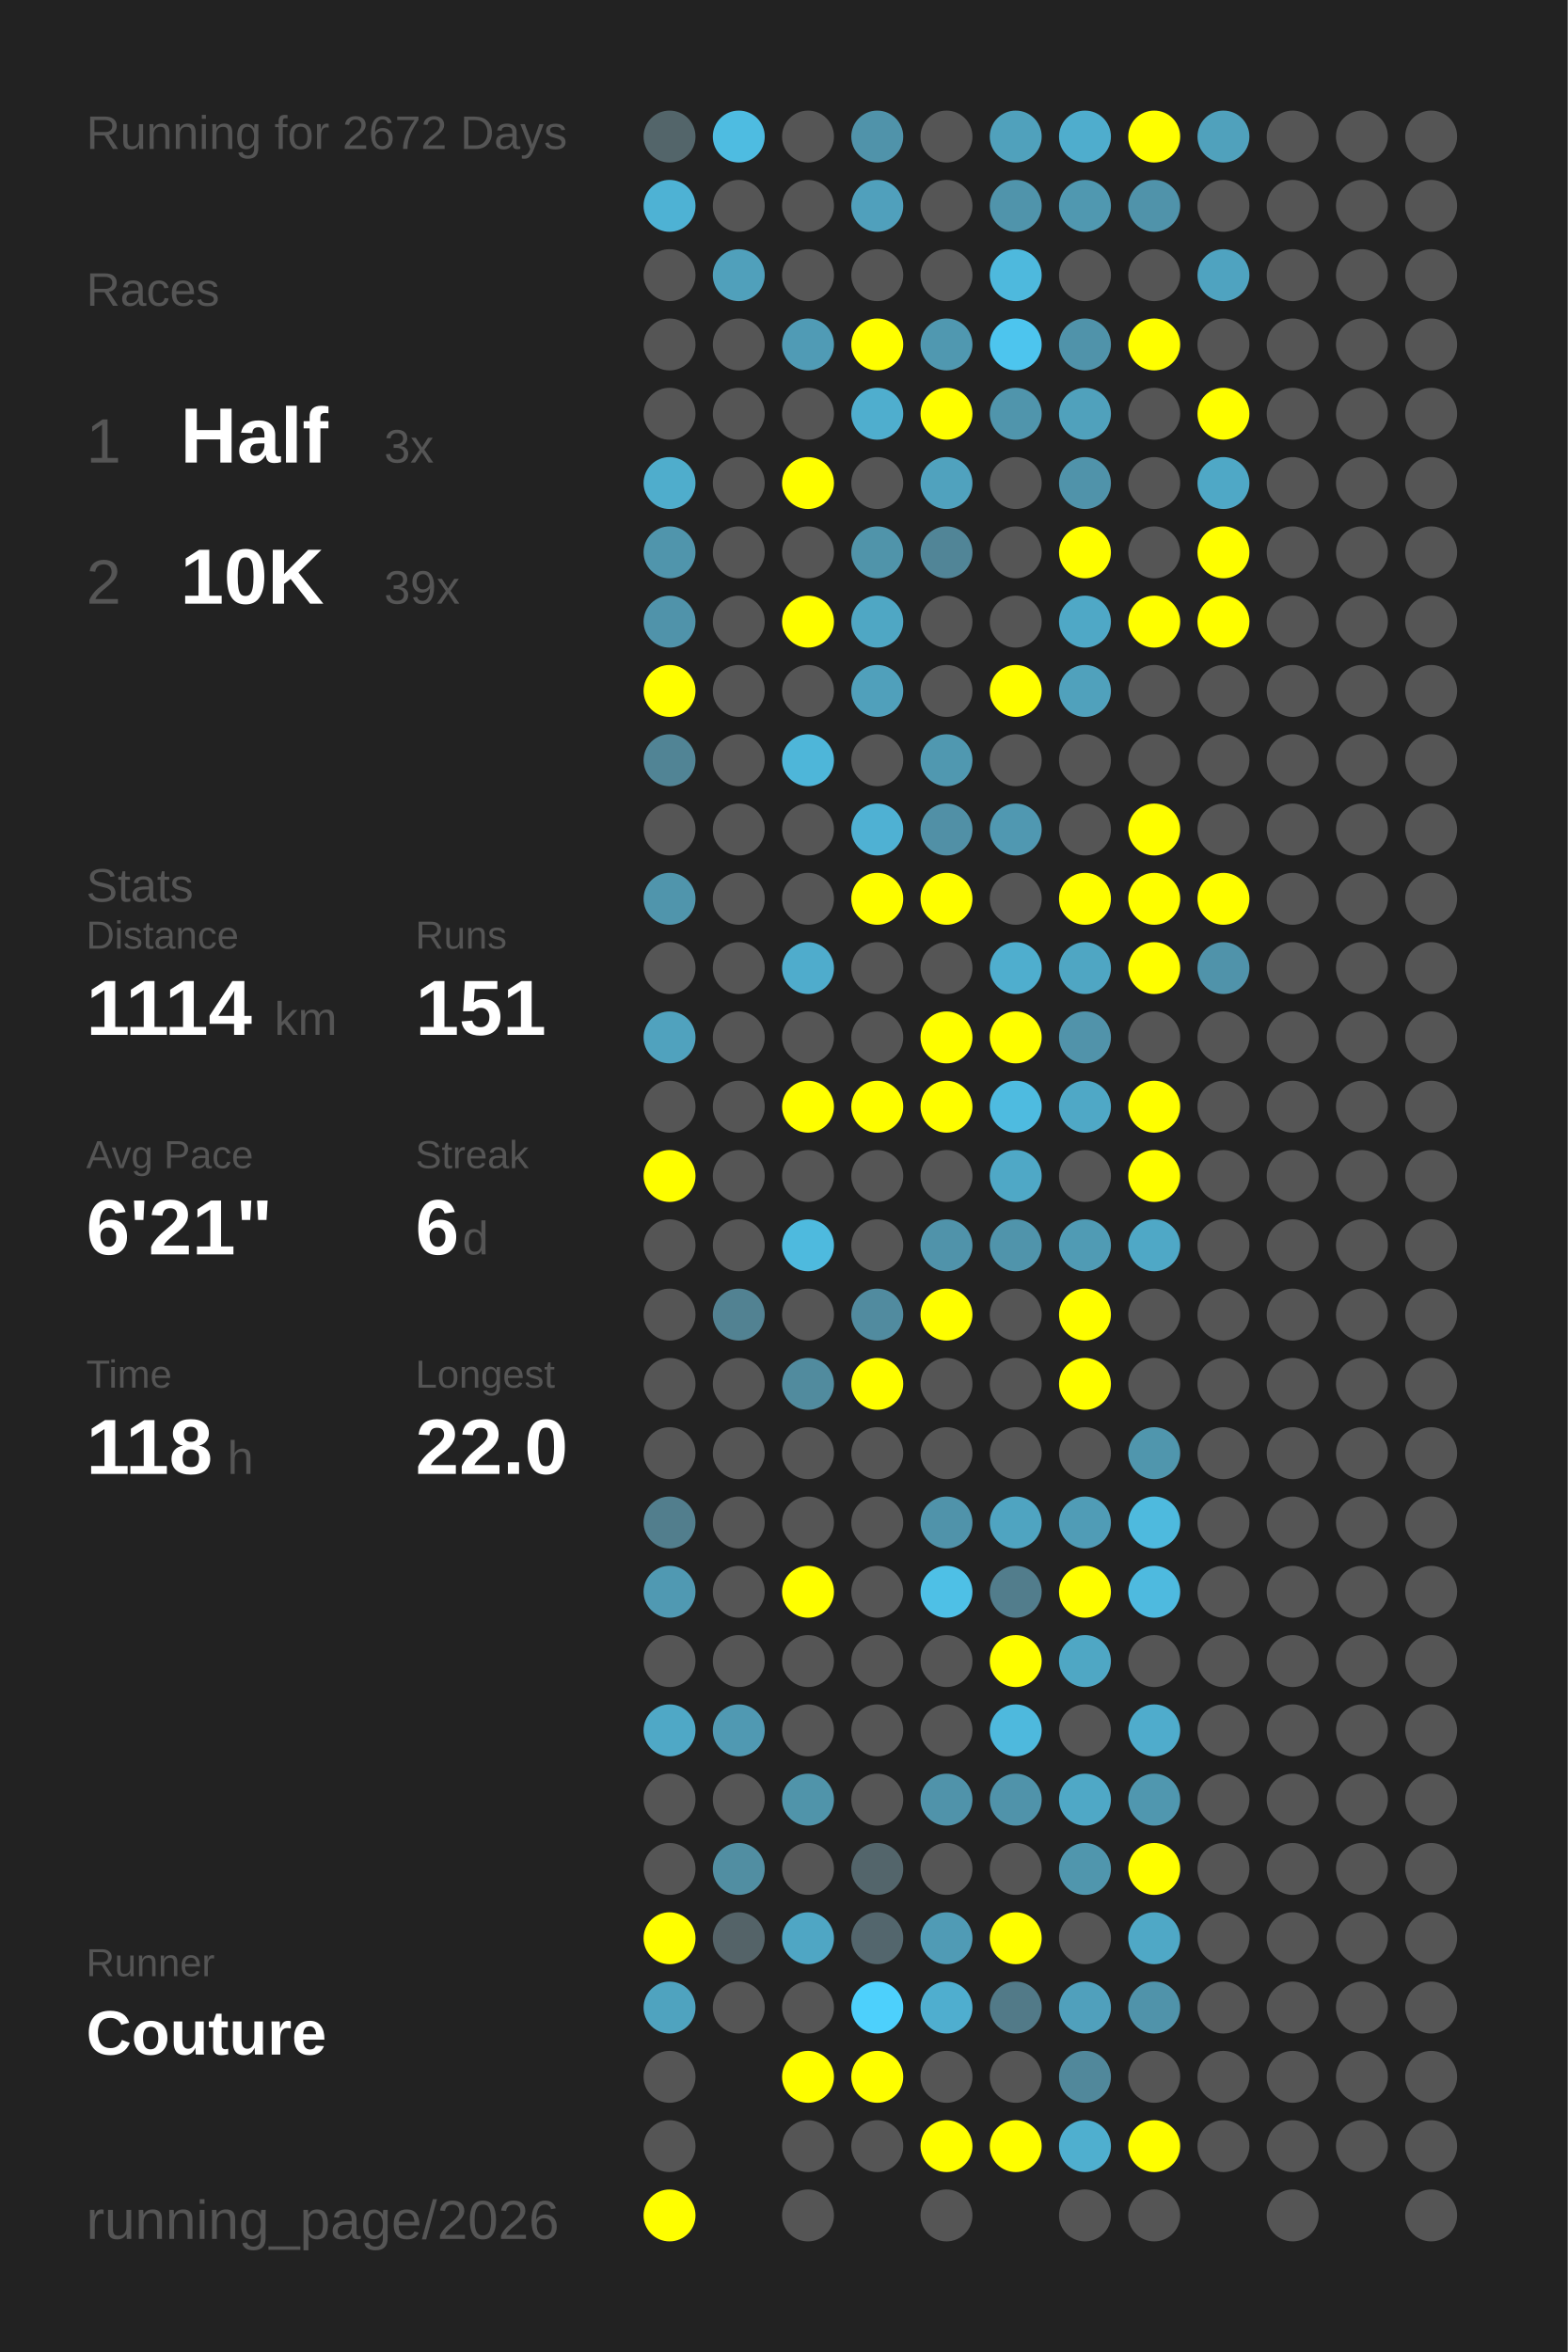
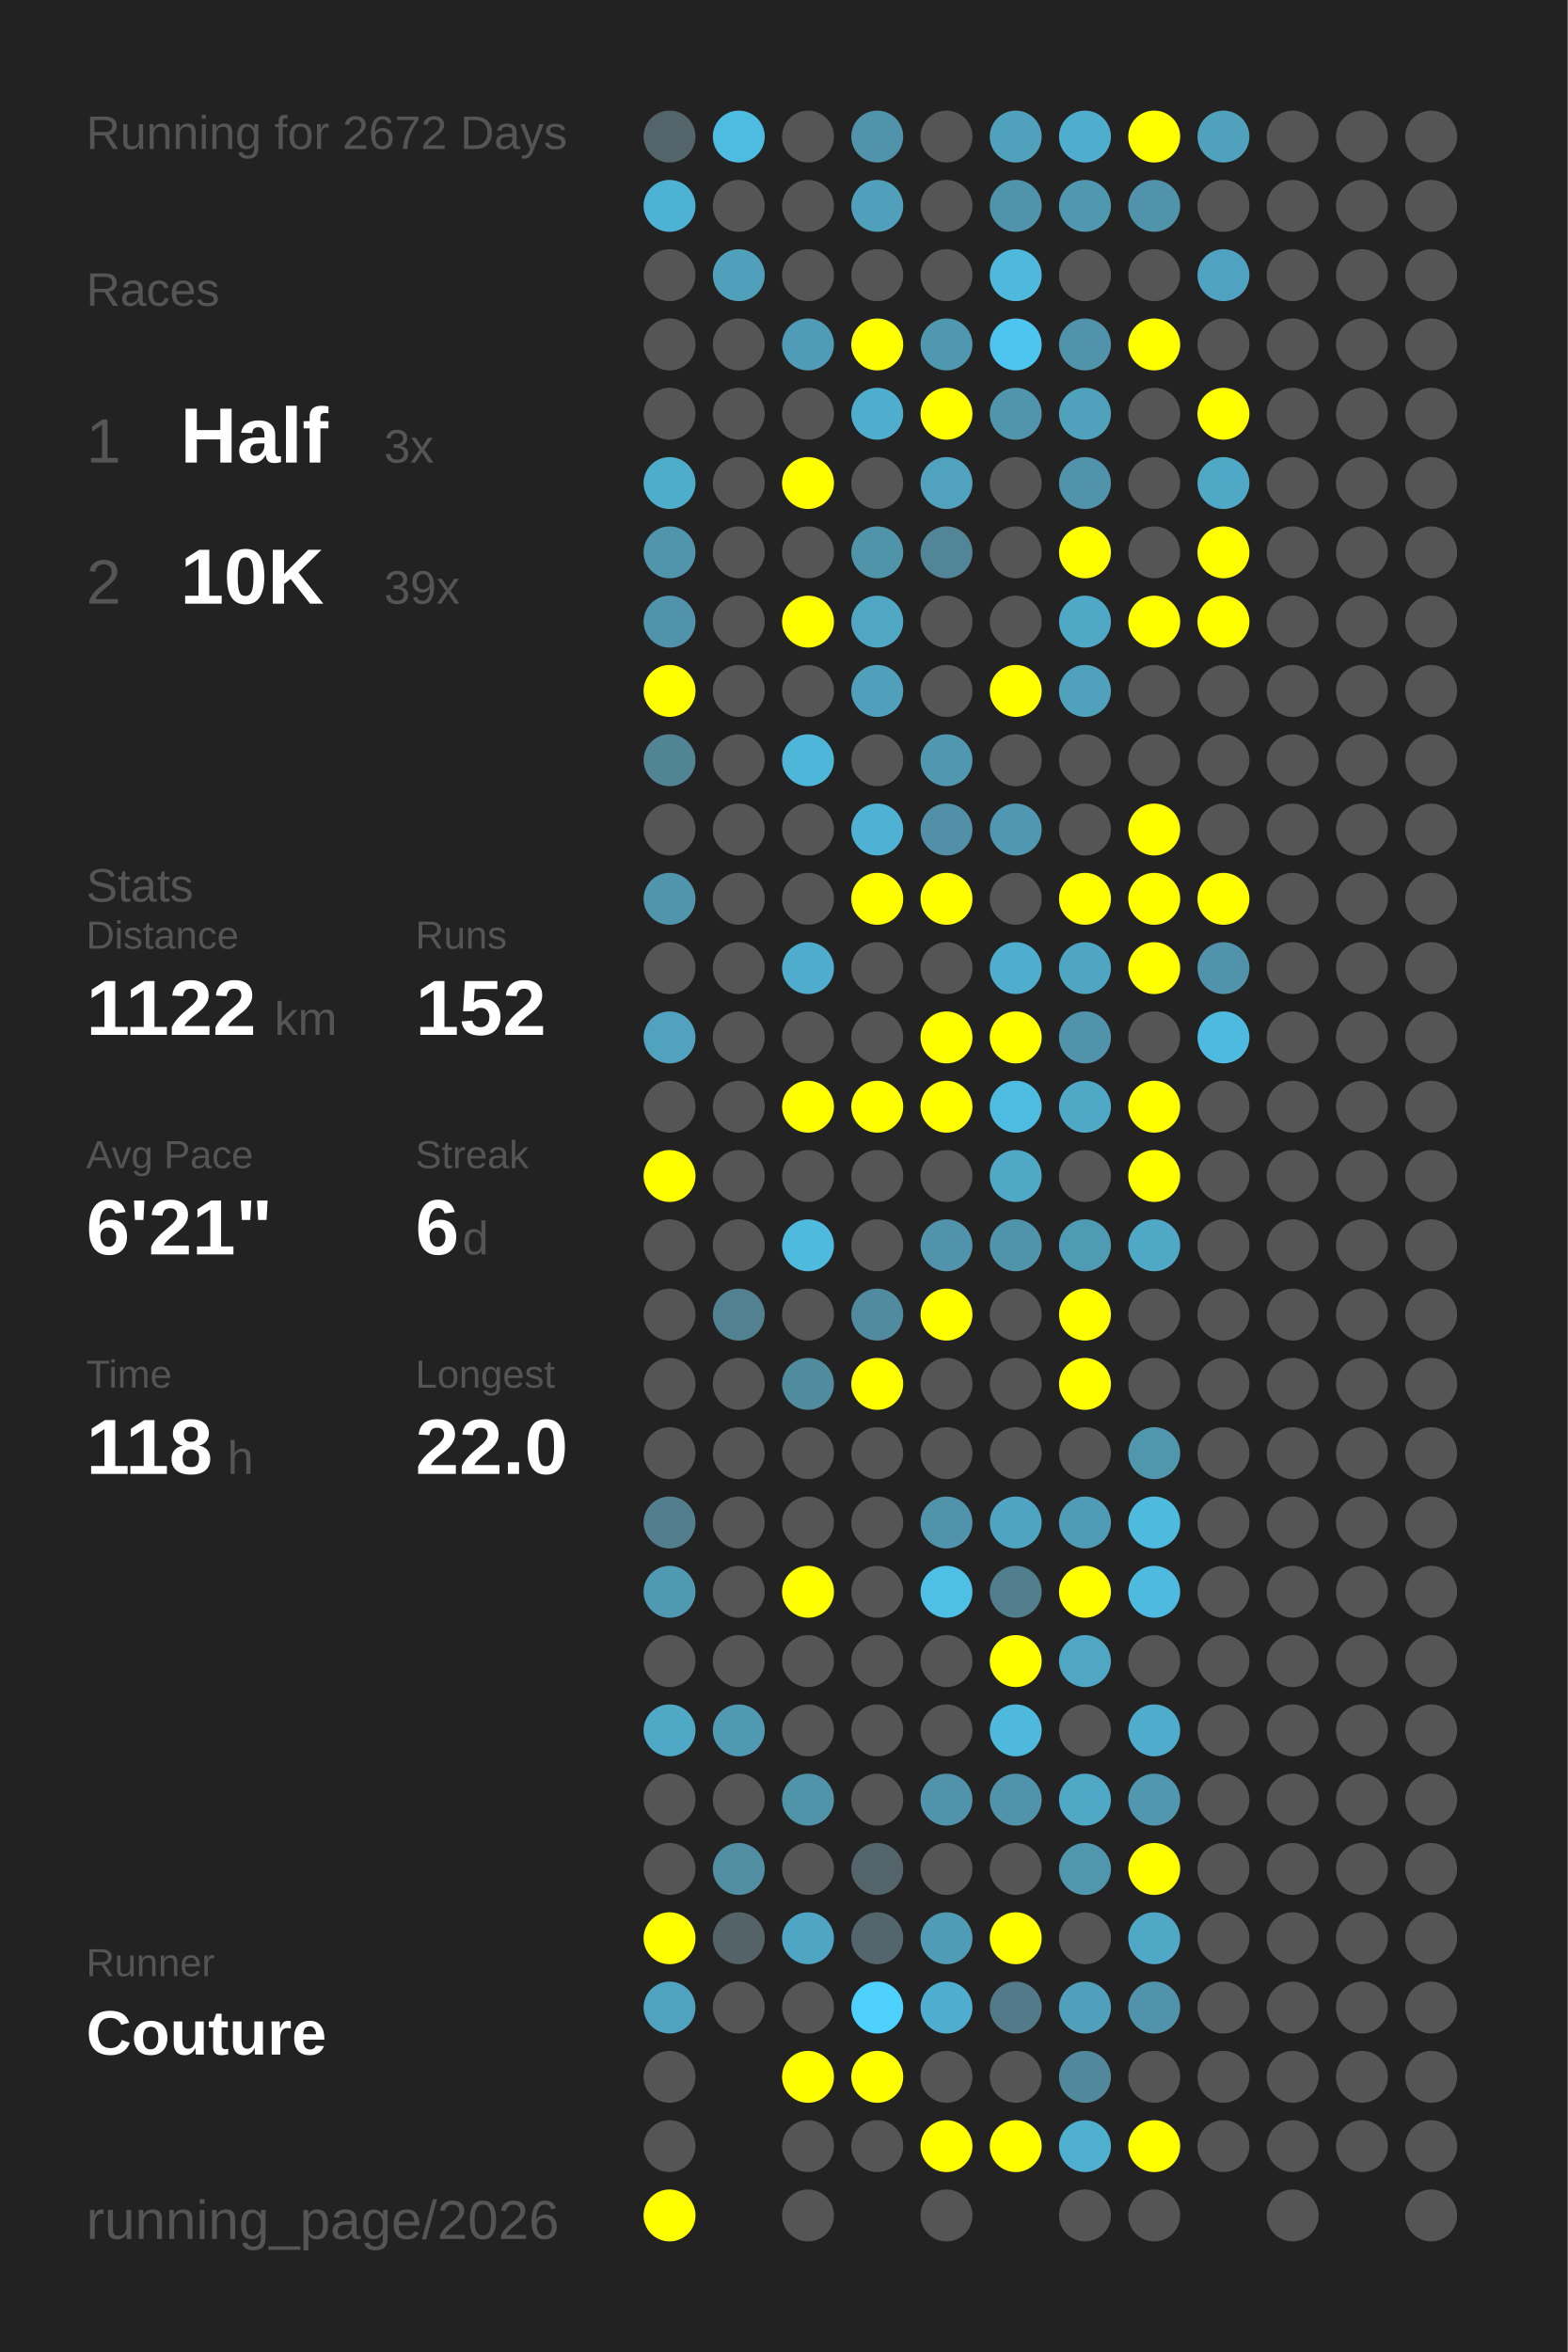
<svg xmlns="http://www.w3.org/2000/svg" baseProfile="full" height="300mm" version="1.1" viewBox="0,0,200,300" width="200mm">
  <defs />
  <rect fill="#222222" height="300" width="200" x="0" y="0" />
  <text fill="#555555" style="font-size:6px; font-family:Arial;" x="11" y="19">Running for 2672 Days</text>
  <text fill="#555555" style="font-size:6px; font-family:Arial;" x="11" y="39">Races</text>
  <text fill="#555555" style="font-size:8px; font-family:Arial;" x="11" y="59">1</text>
  <text fill="#FFFFFF" style="font-size:10px; font-family:Arial; font-weight:bold;" x="23" y="59">Half</text>
  <text fill="#555555" style="font-size:6px; font-family:Arial;" x="49" y="59">3x</text>
  <text fill="#555555" style="font-size:8px; font-family:Arial;" x="11" y="77">2</text>
  <text fill="#FFFFFF" style="font-size:10px; font-family:Arial; font-weight:bold;" x="23" y="77">10K</text>
  <text fill="#555555" style="font-size:6px; font-family:Arial;" x="49" y="77">39x</text>
  <text fill="#555555" style="font-size:6px; font-family:Arial;" x="11" y="115">Stats</text>
  <text fill="#555555" style="font-size:5px; font-family:Arial;" x="11" y="121">Distance</text>
-   <text fill="#FFFFFF" style="font-size:10px; font-family:Arial; font-weight:bold;" x="11" y="132">1114</text>
+   <text fill="#FFFFFF" style="font-size:10px; font-family:Arial; font-weight:bold;" x="11" y="132">1122</text>
  <text fill="#555555" style="font-size:6px; font-family:Arial;" x="35" y="132">km</text>
  <text fill="#555555" style="font-size:5px; font-family:Arial;" x="53" y="121">Runs</text>
-   <text fill="#FFFFFF" style="font-size:10px; font-family:Arial; font-weight:bold;" x="53" y="132">151</text>
+   <text fill="#FFFFFF" style="font-size:10px; font-family:Arial; font-weight:bold;" x="53" y="132">152</text>
  <text fill="#555555" style="font-size:5px; font-family:Arial;" x="11" y="149">Avg Pace</text>
  <text fill="#FFFFFF" style="font-size:10px; font-family:Arial; font-weight:bold;" x="11" y="160">6'21"</text>
  <text fill="#555555" style="font-size:5px; font-family:Arial;" x="53" y="149">Streak</text>
  <text fill="#FFFFFF" style="font-size:10px; font-family:Arial; font-weight:bold;" x="53" y="160">6</text>
  <text fill="#555555" style="font-size:6px; font-family:Arial;" x="59" y="160">d</text>
  <text fill="#555555" style="font-size:5px; font-family:Arial;" x="11" y="177">Time</text>
  <text fill="#FFFFFF" style="font-size:10px; font-family:Arial; font-weight:bold;" x="11" y="188">118</text>
  <text fill="#555555" style="font-size:6px; font-family:Arial;" x="29" y="188">h</text>
  <text fill="#555555" style="font-size:5px; font-family:Arial;" x="53" y="177">Longest</text>
  <text fill="#FFFFFF" style="font-size:10px; font-family:Arial; font-weight:bold;" x="53" y="188">22.0</text>
  <text fill="#555555" style="font-size:5px; font-family:Arial;" x="11" y="252.065">Runner</text>
  <text fill="#FFFFFF" style="font-size:8px; font-family:Arial; font-weight:bold;" x="11" y="262.065">Couture</text>
  <text fill="#555555" style="font-size:7px; font-family:Arial;" x="11" y="285.581">running_page/2026</text>
  <circle cx="85.417" cy="17.419" fill="#53656a" r="3.312" />
  <circle cx="85.417" cy="26.258" fill="#4eb2d4" r="3.312" />
  <circle cx="85.417" cy="35.097" fill="#555555" r="3.312" />
  <circle cx="85.417" cy="43.935" fill="#555555" r="3.312" />
  <circle cx="85.417" cy="52.774" fill="#555555" r="3.312" />
  <circle cx="85.417" cy="61.613" fill="#4fadcc" r="3.312" />
  <circle cx="85.417" cy="70.452" fill="#5095ac" r="3.312" />
  <circle cx="85.417" cy="79.29" fill="#5093aa" r="3.312" />
  <circle cx="85.417" cy="88.129" fill="#FFFF00" r="3.312" />
  <circle cx="85.417" cy="96.968" fill="#518495" r="3.312" />
  <circle cx="85.417" cy="105.806" fill="#555555" r="3.312" />
  <circle cx="85.417" cy="114.645" fill="#5095ac" r="3.312" />
  <circle cx="85.417" cy="123.484" fill="#555555" r="3.312" />
  <circle cx="85.417" cy="132.323" fill="#50a2be" r="3.312" />
  <circle cx="85.417" cy="141.161" fill="#555555" r="3.312" />
  <circle cx="85.417" cy="150" fill="#FFFF00" r="3.312" />
  <circle cx="85.417" cy="158.839" fill="#555555" r="3.312" />
  <circle cx="85.417" cy="167.677" fill="#555555" r="3.312" />
  <circle cx="85.417" cy="176.516" fill="#555555" r="3.312" />
  <circle cx="85.417" cy="185.355" fill="#555555" r="3.312" />
  <circle cx="85.417" cy="194.194" fill="#527e8d" r="3.312" />
  <circle cx="85.417" cy="203.032" fill="#5099b2" r="3.312" />
  <circle cx="85.417" cy="211.871" fill="#555555" r="3.312" />
  <circle cx="85.417" cy="220.71" fill="#4fa8c6" r="3.312" />
  <circle cx="85.417" cy="229.548" fill="#555555" r="3.312" />
  <circle cx="85.417" cy="238.387" fill="#555555" r="3.312" />
  <circle cx="85.417" cy="247.226" fill="#FFFF00" r="3.312" />
  <circle cx="85.417" cy="256.065" fill="#4fa3bf" r="3.312" />
  <circle cx="85.417" cy="264.903" fill="#555555" r="3.312" />
  <circle cx="85.417" cy="273.742" fill="#555555" r="3.312" />
  <circle cx="85.417" cy="282.581" fill="#FFFF00" r="3.312" />
  <circle cx="94.25" cy="17.419" fill="#4ebce1" r="3.312" />
  <circle cx="94.25" cy="26.258" fill="#555555" r="3.312" />
  <circle cx="94.25" cy="35.097" fill="#50a0bb" r="3.312" />
  <circle cx="94.25" cy="43.935" fill="#555555" r="3.312" />
  <circle cx="94.25" cy="52.774" fill="#555555" r="3.312" />
  <circle cx="94.25" cy="61.613" fill="#555555" r="3.312" />
  <circle cx="94.25" cy="70.452" fill="#555555" r="3.312" />
  <circle cx="94.25" cy="79.29" fill="#555555" r="3.312" />
  <circle cx="94.25" cy="88.129" fill="#555555" r="3.312" />
  <circle cx="94.25" cy="96.968" fill="#555555" r="3.312" />
  <circle cx="94.25" cy="105.806" fill="#555555" r="3.312" />
  <circle cx="94.25" cy="114.645" fill="#555555" r="3.312" />
  <circle cx="94.25" cy="123.484" fill="#555555" r="3.312" />
  <circle cx="94.25" cy="132.323" fill="#555555" r="3.312" />
  <circle cx="94.25" cy="141.161" fill="#555555" r="3.312" />
  <circle cx="94.25" cy="150" fill="#555555" r="3.312" />
  <circle cx="94.25" cy="158.839" fill="#555555" r="3.312" />
  <circle cx="94.25" cy="167.677" fill="#528292" r="3.312" />
  <circle cx="94.25" cy="176.516" fill="#555555" r="3.312" />
  <circle cx="94.25" cy="185.355" fill="#555555" r="3.312" />
  <circle cx="94.25" cy="194.194" fill="#555555" r="3.312" />
  <circle cx="94.25" cy="203.032" fill="#555555" r="3.312" />
  <circle cx="94.25" cy="211.871" fill="#555555" r="3.312" />
  <circle cx="94.25" cy="220.71" fill="#5099b2" r="3.312" />
  <circle cx="94.25" cy="229.548" fill="#555555" r="3.312" />
  <circle cx="94.25" cy="238.387" fill="#518ea2" r="3.312" />
  <circle cx="94.25" cy="247.226" fill="#546368" r="3.312" />
  <circle cx="94.25" cy="256.065" fill="#555555" r="3.312" />
  <circle cx="103.083" cy="17.419" fill="#555555" r="3.312" />
  <circle cx="103.083" cy="26.258" fill="#555555" r="3.312" />
  <circle cx="103.083" cy="35.097" fill="#555555" r="3.312" />
  <circle cx="103.083" cy="43.935" fill="#509bb5" r="3.312" />
  <circle cx="103.083" cy="52.774" fill="#555555" r="3.312" />
  <circle cx="103.083" cy="61.613" fill="#FFFF00" r="3.312" />
  <circle cx="103.083" cy="70.452" fill="#555555" r="3.312" />
  <circle cx="103.083" cy="79.29" fill="#FFFF00" r="3.312" />
  <circle cx="103.083" cy="88.129" fill="#555555" r="3.312" />
  <circle cx="103.083" cy="96.968" fill="#4eb6d9" r="3.312" />
  <circle cx="103.083" cy="105.806" fill="#555555" r="3.312" />
  <circle cx="103.083" cy="114.645" fill="#555555" r="3.312" />
  <circle cx="103.083" cy="123.484" fill="#4faccc" r="3.312" />
  <circle cx="103.083" cy="132.323" fill="#555555" r="3.312" />
  <circle cx="103.083" cy="141.161" fill="#FFFF00" r="3.312" />
  <circle cx="103.083" cy="150" fill="#555555" r="3.312" />
  <circle cx="103.083" cy="158.839" fill="#4ebade" r="3.312" />
  <circle cx="103.083" cy="167.677" fill="#555555" r="3.312" />
  <circle cx="103.083" cy="176.516" fill="#518b9e" r="3.312" />
  <circle cx="103.083" cy="185.355" fill="#555555" r="3.312" />
  <circle cx="103.083" cy="194.194" fill="#555555" r="3.312" />
  <circle cx="103.083" cy="203.032" fill="#FFFF00" r="3.312" />
  <circle cx="103.083" cy="211.871" fill="#555555" r="3.312" />
  <circle cx="103.083" cy="220.71" fill="#555555" r="3.312" />
  <circle cx="103.083" cy="229.548" fill="#5094aa" r="3.312" />
  <circle cx="103.083" cy="238.387" fill="#555555" r="3.312" />
  <circle cx="103.083" cy="247.226" fill="#4fa6c4" r="3.312" />
  <circle cx="103.083" cy="256.065" fill="#555555" r="3.312" />
  <circle cx="103.083" cy="264.903" fill="#FFFF00" r="3.312" />
  <circle cx="103.083" cy="273.742" fill="#555555" r="3.312" />
  <circle cx="103.083" cy="282.581" fill="#555555" r="3.312" />
  <circle cx="111.917" cy="17.419" fill="#5093aa" r="3.312" />
  <circle cx="111.917" cy="26.258" fill="#50a0bc" r="3.312" />
  <circle cx="111.917" cy="35.097" fill="#555555" r="3.312" />
  <circle cx="111.917" cy="43.935" fill="#FFFF00" r="3.312" />
  <circle cx="111.917" cy="52.774" fill="#4faece" r="3.312" />
  <circle cx="111.917" cy="61.613" fill="#555555" r="3.312" />
  <circle cx="111.917" cy="70.452" fill="#5094aa" r="3.312" />
  <circle cx="111.917" cy="79.29" fill="#4fa7c4" r="3.312" />
  <circle cx="111.917" cy="88.129" fill="#50a0bb" r="3.312" />
  <circle cx="111.917" cy="96.968" fill="#555555" r="3.312" />
  <circle cx="111.917" cy="105.806" fill="#4fb1d3" r="3.312" />
  <circle cx="111.917" cy="114.645" fill="#FFFF00" r="3.312" />
  <circle cx="111.917" cy="123.484" fill="#555555" r="3.312" />
  <circle cx="111.917" cy="132.323" fill="#555555" r="3.312" />
  <circle cx="111.917" cy="141.161" fill="#FFFF00" r="3.312" />
  <circle cx="111.917" cy="150" fill="#555555" r="3.312" />
  <circle cx="111.917" cy="158.839" fill="#555555" r="3.312" />
  <circle cx="111.917" cy="167.677" fill="#518b9f" r="3.312" />
  <circle cx="111.917" cy="176.516" fill="#FFFF00" r="3.312" />
  <circle cx="111.917" cy="185.355" fill="#555555" r="3.312" />
  <circle cx="111.917" cy="194.194" fill="#555555" r="3.312" />
  <circle cx="111.917" cy="203.032" fill="#555555" r="3.312" />
  <circle cx="111.917" cy="211.871" fill="#555555" r="3.312" />
  <circle cx="111.917" cy="220.71" fill="#555555" r="3.312" />
  <circle cx="111.917" cy="229.548" fill="#555555" r="3.312" />
  <circle cx="111.917" cy="238.387" fill="#53656b" r="3.312" />
  <circle cx="111.917" cy="247.226" fill="#53666d" r="3.312" />
  <circle cx="111.917" cy="256.065" fill="#4dd0fc" r="3.312" />
  <circle cx="111.917" cy="264.903" fill="#FFFF00" r="3.312" />
  <circle cx="111.917" cy="273.742" fill="#555555" r="3.312" />
  <circle cx="120.75" cy="17.419" fill="#555555" r="3.312" />
  <circle cx="120.75" cy="26.258" fill="#555555" r="3.312" />
  <circle cx="120.75" cy="35.097" fill="#555555" r="3.312" />
  <circle cx="120.75" cy="43.935" fill="#5098b0" r="3.312" />
  <circle cx="120.75" cy="52.774" fill="#FFFF00" r="3.312" />
  <circle cx="120.75" cy="61.613" fill="#50a2be" r="3.312" />
  <circle cx="120.75" cy="70.452" fill="#518597" r="3.312" />
  <circle cx="120.75" cy="79.29" fill="#555555" r="3.312" />
  <circle cx="120.75" cy="88.129" fill="#555555" r="3.312" />
  <circle cx="120.75" cy="96.968" fill="#5098b0" r="3.312" />
  <circle cx="120.75" cy="105.806" fill="#5190a6" r="3.312" />
  <circle cx="120.75" cy="114.645" fill="#FFFF00" r="3.312" />
  <circle cx="120.75" cy="123.484" fill="#555555" r="3.312" />
  <circle cx="120.75" cy="132.323" fill="#FFFF00" r="3.312" />
  <circle cx="120.75" cy="141.161" fill="#FFFF00" r="3.312" />
  <circle cx="120.75" cy="150" fill="#555555" r="3.312" />
  <circle cx="120.75" cy="158.839" fill="#5093aa" r="3.312" />
  <circle cx="120.75" cy="167.677" fill="#FFFF00" r="3.312" />
  <circle cx="120.75" cy="176.516" fill="#555555" r="3.312" />
  <circle cx="120.75" cy="185.355" fill="#555555" r="3.312" />
  <circle cx="120.75" cy="194.194" fill="#5093aa" r="3.312" />
  <circle cx="120.75" cy="203.032" fill="#4ec0e6" r="3.312" />
  <circle cx="120.75" cy="211.871" fill="#555555" r="3.312" />
  <circle cx="120.75" cy="220.71" fill="#555555" r="3.312" />
  <circle cx="120.75" cy="229.548" fill="#5093aa" r="3.312" />
  <circle cx="120.75" cy="238.387" fill="#555555" r="3.312" />
  <circle cx="120.75" cy="247.226" fill="#509bb5" r="3.312" />
  <circle cx="120.75" cy="256.065" fill="#4faecf" r="3.312" />
  <circle cx="120.75" cy="264.903" fill="#555555" r="3.312" />
  <circle cx="120.75" cy="273.742" fill="#FFFF00" r="3.312" />
  <circle cx="120.75" cy="282.581" fill="#555555" r="3.312" />
  <circle cx="129.583" cy="17.419" fill="#50a1bc" r="3.312" />
  <circle cx="129.583" cy="26.258" fill="#5094ab" r="3.312" />
  <circle cx="129.583" cy="35.097" fill="#4eb9dd" r="3.312" />
  <circle cx="129.583" cy="43.935" fill="#4dc5ee" r="3.312" />
  <circle cx="129.583" cy="52.774" fill="#5095ac" r="3.312" />
  <circle cx="129.583" cy="61.613" fill="#555555" r="3.312" />
  <circle cx="129.583" cy="70.452" fill="#555555" r="3.312" />
  <circle cx="129.583" cy="79.29" fill="#555555" r="3.312" />
  <circle cx="129.583" cy="88.129" fill="#FFFF00" r="3.312" />
  <circle cx="129.583" cy="96.968" fill="#555555" r="3.312" />
  <circle cx="129.583" cy="105.806" fill="#5098b1" r="3.312" />
  <circle cx="129.583" cy="114.645" fill="#555555" r="3.312" />
  <circle cx="129.583" cy="123.484" fill="#4faece" r="3.312" />
  <circle cx="129.583" cy="132.323" fill="#FFFF00" r="3.312" />
  <circle cx="129.583" cy="141.161" fill="#4ebbe0" r="3.312" />
  <circle cx="129.583" cy="150" fill="#4fa8c6" r="3.312" />
  <circle cx="129.583" cy="158.839" fill="#5094ab" r="3.312" />
  <circle cx="129.583" cy="167.677" fill="#555555" r="3.312" />
  <circle cx="129.583" cy="176.516" fill="#555555" r="3.312" />
  <circle cx="129.583" cy="185.355" fill="#555555" r="3.312" />
  <circle cx="129.583" cy="194.194" fill="#4fa4c1" r="3.312" />
  <circle cx="129.583" cy="203.032" fill="#527d8c" r="3.312" />
  <circle cx="129.583" cy="211.871" fill="#FFFF00" r="3.312" />
  <circle cx="129.583" cy="220.71" fill="#4eb9dd" r="3.312" />
  <circle cx="129.583" cy="229.548" fill="#5093aa" r="3.312" />
  <circle cx="129.583" cy="238.387" fill="#555555" r="3.312" />
  <circle cx="129.583" cy="247.226" fill="#FFFF00" r="3.312" />
  <circle cx="129.583" cy="256.065" fill="#527a88" r="3.312" />
  <circle cx="129.583" cy="264.903" fill="#555555" r="3.312" />
  <circle cx="129.583" cy="273.742" fill="#FFFF00" r="3.312" />
  <circle cx="138.417" cy="17.419" fill="#4fadcd" r="3.312" />
  <circle cx="138.417" cy="26.258" fill="#5098b0" r="3.312" />
  <circle cx="138.417" cy="35.097" fill="#555555" r="3.312" />
  <circle cx="138.417" cy="43.935" fill="#5093aa" r="3.312" />
  <circle cx="138.417" cy="52.774" fill="#50a1bc" r="3.312" />
  <circle cx="138.417" cy="61.613" fill="#5093aa" r="3.312" />
  <circle cx="138.417" cy="70.452" fill="#FFFF00" r="3.312" />
  <circle cx="138.417" cy="79.29" fill="#4fa8c6" r="3.312" />
  <circle cx="138.417" cy="88.129" fill="#50a1bc" r="3.312" />
  <circle cx="138.417" cy="96.968" fill="#555555" r="3.312" />
  <circle cx="138.417" cy="105.806" fill="#555555" r="3.312" />
  <circle cx="138.417" cy="114.645" fill="#FFFF00" r="3.312" />
  <circle cx="138.417" cy="123.484" fill="#4fa6c3" r="3.312" />
  <circle cx="138.417" cy="132.323" fill="#5193aa" r="3.312" />
  <circle cx="138.417" cy="141.161" fill="#4fa8c6" r="3.312" />
  <circle cx="138.417" cy="150" fill="#555555" r="3.312" />
  <circle cx="138.417" cy="158.839" fill="#509bb4" r="3.312" />
  <circle cx="138.417" cy="167.677" fill="#FFFF00" r="3.312" />
  <circle cx="138.417" cy="176.516" fill="#FFFF00" r="3.312" />
  <circle cx="138.417" cy="185.355" fill="#555555" r="3.312" />
  <circle cx="138.417" cy="194.194" fill="#509cb6" r="3.312" />
  <circle cx="138.417" cy="203.032" fill="#FFFF00" r="3.312" />
  <circle cx="138.417" cy="211.871" fill="#4fa7c4" r="3.312" />
  <circle cx="138.417" cy="220.71" fill="#555555" r="3.312" />
  <circle cx="138.417" cy="229.548" fill="#4fa8c6" r="3.312" />
  <circle cx="138.417" cy="238.387" fill="#5096ad" r="3.312" />
  <circle cx="138.417" cy="247.226" fill="#555555" r="3.312" />
  <circle cx="138.417" cy="256.065" fill="#50a0bc" r="3.312" />
  <circle cx="138.417" cy="264.903" fill="#51889b" r="3.312" />
  <circle cx="138.417" cy="273.742" fill="#4fafcf" r="3.312" />
  <circle cx="138.417" cy="282.581" fill="#555555" r="3.312" />
  <circle cx="147.25" cy="17.419" fill="#FFFF00" r="3.312" />
  <circle cx="147.25" cy="26.258" fill="#5093aa" r="3.312" />
  <circle cx="147.25" cy="35.097" fill="#555555" r="3.312" />
  <circle cx="147.25" cy="43.935" fill="#FFFF00" r="3.312" />
  <circle cx="147.25" cy="52.774" fill="#555555" r="3.312" />
  <circle cx="147.25" cy="61.613" fill="#555555" r="3.312" />
  <circle cx="147.25" cy="70.452" fill="#555555" r="3.312" />
  <circle cx="147.25" cy="79.29" fill="#FFFF00" r="3.312" />
  <circle cx="147.25" cy="88.129" fill="#555555" r="3.312" />
  <circle cx="147.25" cy="96.968" fill="#555555" r="3.312" />
  <circle cx="147.25" cy="105.806" fill="#FFFF00" r="3.312" />
  <circle cx="147.25" cy="114.645" fill="#FFFF00" r="3.312" />
  <circle cx="147.25" cy="123.484" fill="#FFFF00" r="3.312" />
  <circle cx="147.25" cy="132.323" fill="#555555" r="3.312" />
  <circle cx="147.25" cy="141.161" fill="#FFFF00" r="3.312" />
  <circle cx="147.25" cy="150" fill="#FFFF00" r="3.312" />
  <circle cx="147.25" cy="158.839" fill="#4fa8c6" r="3.312" />
  <circle cx="147.25" cy="167.677" fill="#555555" r="3.312" />
  <circle cx="147.25" cy="176.516" fill="#555555" r="3.312" />
  <circle cx="147.25" cy="185.355" fill="#5096ad" r="3.312" />
  <circle cx="147.25" cy="194.194" fill="#4ebade" r="3.312" />
  <circle cx="147.25" cy="203.032" fill="#4ebadf" r="3.312" />
  <circle cx="147.25" cy="211.871" fill="#555555" r="3.312" />
  <circle cx="147.25" cy="220.71" fill="#4faccc" r="3.312" />
  <circle cx="147.25" cy="229.548" fill="#5097af" r="3.312" />
  <circle cx="147.25" cy="238.387" fill="#FFFF00" r="3.312" />
  <circle cx="147.25" cy="247.226" fill="#4fa8c6" r="3.312" />
  <circle cx="147.25" cy="256.065" fill="#5093aa" r="3.312" />
  <circle cx="147.25" cy="264.903" fill="#555555" r="3.312" />
  <circle cx="147.25" cy="273.742" fill="#FFFF00" r="3.312" />
  <circle cx="147.25" cy="282.581" fill="#555555" r="3.312" />
  <circle cx="156.083" cy="17.419" fill="#50a1bc" r="3.312" />
  <circle cx="156.083" cy="26.258" fill="#555555" r="3.312" />
  <circle cx="156.083" cy="35.097" fill="#4fa3c0" r="3.312" />
  <circle cx="156.083" cy="43.935" fill="#555555" r="3.312" />
  <circle cx="156.083" cy="52.774" fill="#FFFF00" r="3.312" />
  <circle cx="156.083" cy="61.613" fill="#4fa8c6" r="3.312" />
  <circle cx="156.083" cy="70.452" fill="#FFFF00" r="3.312" />
  <circle cx="156.083" cy="79.29" fill="#FFFF00" r="3.312" />
  <circle cx="156.083" cy="88.129" fill="#555555" r="3.312" />
  <circle cx="156.083" cy="96.968" fill="#555555" r="3.312" />
  <circle cx="156.083" cy="105.806" fill="#555555" r="3.312" />
  <circle cx="156.083" cy="114.645" fill="#FFFF00" r="3.312" />
  <circle cx="156.083" cy="123.484" fill="#5093aa" r="3.312" />
-   <circle cx="156.083" cy="132.323" fill="#555555" r="3.312" />
+   <circle cx="156.083" cy="132.323" fill="#4ebadf" r="3.312" />
  <circle cx="156.083" cy="141.161" fill="#555555" r="3.312" />
  <circle cx="156.083" cy="150" fill="#555555" r="3.312" />
  <circle cx="156.083" cy="158.839" fill="#555555" r="3.312" />
  <circle cx="156.083" cy="167.677" fill="#555555" r="3.312" />
  <circle cx="156.083" cy="176.516" fill="#555555" r="3.312" />
  <circle cx="156.083" cy="185.355" fill="#555555" r="3.312" />
  <circle cx="156.083" cy="194.194" fill="#555555" r="3.312" />
  <circle cx="156.083" cy="203.032" fill="#555555" r="3.312" />
  <circle cx="156.083" cy="211.871" fill="#555555" r="3.312" />
  <circle cx="156.083" cy="220.71" fill="#555555" r="3.312" />
  <circle cx="156.083" cy="229.548" fill="#555555" r="3.312" />
  <circle cx="156.083" cy="238.387" fill="#555555" r="3.312" />
  <circle cx="156.083" cy="247.226" fill="#555555" r="3.312" />
  <circle cx="156.083" cy="256.065" fill="#555555" r="3.312" />
  <circle cx="156.083" cy="264.903" fill="#555555" r="3.312" />
  <circle cx="156.083" cy="273.742" fill="#555555" r="3.312" />
  <circle cx="164.917" cy="17.419" fill="#555555" r="3.312" />
  <circle cx="164.917" cy="26.258" fill="#555555" r="3.312" />
  <circle cx="164.917" cy="35.097" fill="#555555" r="3.312" />
  <circle cx="164.917" cy="43.935" fill="#555555" r="3.312" />
  <circle cx="164.917" cy="52.774" fill="#555555" r="3.312" />
  <circle cx="164.917" cy="61.613" fill="#555555" r="3.312" />
  <circle cx="164.917" cy="70.452" fill="#555555" r="3.312" />
  <circle cx="164.917" cy="79.29" fill="#555555" r="3.312" />
  <circle cx="164.917" cy="88.129" fill="#555555" r="3.312" />
  <circle cx="164.917" cy="96.968" fill="#555555" r="3.312" />
  <circle cx="164.917" cy="105.806" fill="#555555" r="3.312" />
  <circle cx="164.917" cy="114.645" fill="#555555" r="3.312" />
  <circle cx="164.917" cy="123.484" fill="#555555" r="3.312" />
  <circle cx="164.917" cy="132.323" fill="#555555" r="3.312" />
  <circle cx="164.917" cy="141.161" fill="#555555" r="3.312" />
  <circle cx="164.917" cy="150" fill="#555555" r="3.312" />
  <circle cx="164.917" cy="158.839" fill="#555555" r="3.312" />
  <circle cx="164.917" cy="167.677" fill="#555555" r="3.312" />
  <circle cx="164.917" cy="176.516" fill="#555555" r="3.312" />
  <circle cx="164.917" cy="185.355" fill="#555555" r="3.312" />
  <circle cx="164.917" cy="194.194" fill="#555555" r="3.312" />
  <circle cx="164.917" cy="203.032" fill="#555555" r="3.312" />
  <circle cx="164.917" cy="211.871" fill="#555555" r="3.312" />
  <circle cx="164.917" cy="220.71" fill="#555555" r="3.312" />
  <circle cx="164.917" cy="229.548" fill="#555555" r="3.312" />
  <circle cx="164.917" cy="238.387" fill="#555555" r="3.312" />
  <circle cx="164.917" cy="247.226" fill="#555555" r="3.312" />
  <circle cx="164.917" cy="256.065" fill="#555555" r="3.312" />
  <circle cx="164.917" cy="264.903" fill="#555555" r="3.312" />
  <circle cx="164.917" cy="273.742" fill="#555555" r="3.312" />
  <circle cx="164.917" cy="282.581" fill="#555555" r="3.312" />
  <circle cx="173.75" cy="17.419" fill="#555555" r="3.312" />
  <circle cx="173.75" cy="26.258" fill="#555555" r="3.312" />
  <circle cx="173.75" cy="35.097" fill="#555555" r="3.312" />
  <circle cx="173.75" cy="43.935" fill="#555555" r="3.312" />
  <circle cx="173.75" cy="52.774" fill="#555555" r="3.312" />
  <circle cx="173.75" cy="61.613" fill="#555555" r="3.312" />
  <circle cx="173.75" cy="70.452" fill="#555555" r="3.312" />
  <circle cx="173.75" cy="79.29" fill="#555555" r="3.312" />
  <circle cx="173.75" cy="88.129" fill="#555555" r="3.312" />
  <circle cx="173.75" cy="96.968" fill="#555555" r="3.312" />
  <circle cx="173.75" cy="105.806" fill="#555555" r="3.312" />
  <circle cx="173.75" cy="114.645" fill="#555555" r="3.312" />
  <circle cx="173.75" cy="123.484" fill="#555555" r="3.312" />
  <circle cx="173.75" cy="132.323" fill="#555555" r="3.312" />
  <circle cx="173.75" cy="141.161" fill="#555555" r="3.312" />
  <circle cx="173.75" cy="150" fill="#555555" r="3.312" />
  <circle cx="173.75" cy="158.839" fill="#555555" r="3.312" />
  <circle cx="173.75" cy="167.677" fill="#555555" r="3.312" />
  <circle cx="173.75" cy="176.516" fill="#555555" r="3.312" />
  <circle cx="173.75" cy="185.355" fill="#555555" r="3.312" />
  <circle cx="173.75" cy="194.194" fill="#555555" r="3.312" />
  <circle cx="173.75" cy="203.032" fill="#555555" r="3.312" />
  <circle cx="173.75" cy="211.871" fill="#555555" r="3.312" />
  <circle cx="173.75" cy="220.71" fill="#555555" r="3.312" />
  <circle cx="173.75" cy="229.548" fill="#555555" r="3.312" />
  <circle cx="173.75" cy="238.387" fill="#555555" r="3.312" />
  <circle cx="173.75" cy="247.226" fill="#555555" r="3.312" />
  <circle cx="173.75" cy="256.065" fill="#555555" r="3.312" />
  <circle cx="173.75" cy="264.903" fill="#555555" r="3.312" />
  <circle cx="173.75" cy="273.742" fill="#555555" r="3.312" />
  <circle cx="182.583" cy="17.419" fill="#555555" r="3.312" />
  <circle cx="182.583" cy="26.258" fill="#555555" r="3.312" />
  <circle cx="182.583" cy="35.097" fill="#555555" r="3.312" />
  <circle cx="182.583" cy="43.935" fill="#555555" r="3.312" />
  <circle cx="182.583" cy="52.774" fill="#555555" r="3.312" />
  <circle cx="182.583" cy="61.613" fill="#555555" r="3.312" />
  <circle cx="182.583" cy="70.452" fill="#555555" r="3.312" />
  <circle cx="182.583" cy="79.29" fill="#555555" r="3.312" />
  <circle cx="182.583" cy="88.129" fill="#555555" r="3.312" />
  <circle cx="182.583" cy="96.968" fill="#555555" r="3.312" />
  <circle cx="182.583" cy="105.806" fill="#555555" r="3.312" />
  <circle cx="182.583" cy="114.645" fill="#555555" r="3.312" />
  <circle cx="182.583" cy="123.484" fill="#555555" r="3.312" />
  <circle cx="182.583" cy="132.323" fill="#555555" r="3.312" />
  <circle cx="182.583" cy="141.161" fill="#555555" r="3.312" />
  <circle cx="182.583" cy="150" fill="#555555" r="3.312" />
  <circle cx="182.583" cy="158.839" fill="#555555" r="3.312" />
  <circle cx="182.583" cy="167.677" fill="#555555" r="3.312" />
  <circle cx="182.583" cy="176.516" fill="#555555" r="3.312" />
  <circle cx="182.583" cy="185.355" fill="#555555" r="3.312" />
  <circle cx="182.583" cy="194.194" fill="#555555" r="3.312" />
  <circle cx="182.583" cy="203.032" fill="#555555" r="3.312" />
  <circle cx="182.583" cy="211.871" fill="#555555" r="3.312" />
  <circle cx="182.583" cy="220.71" fill="#555555" r="3.312" />
  <circle cx="182.583" cy="229.548" fill="#555555" r="3.312" />
  <circle cx="182.583" cy="238.387" fill="#555555" r="3.312" />
  <circle cx="182.583" cy="247.226" fill="#555555" r="3.312" />
  <circle cx="182.583" cy="256.065" fill="#555555" r="3.312" />
  <circle cx="182.583" cy="264.903" fill="#555555" r="3.312" />
  <circle cx="182.583" cy="273.742" fill="#555555" r="3.312" />
  <circle cx="182.583" cy="282.581" fill="#555555" r="3.312" />
</svg>
